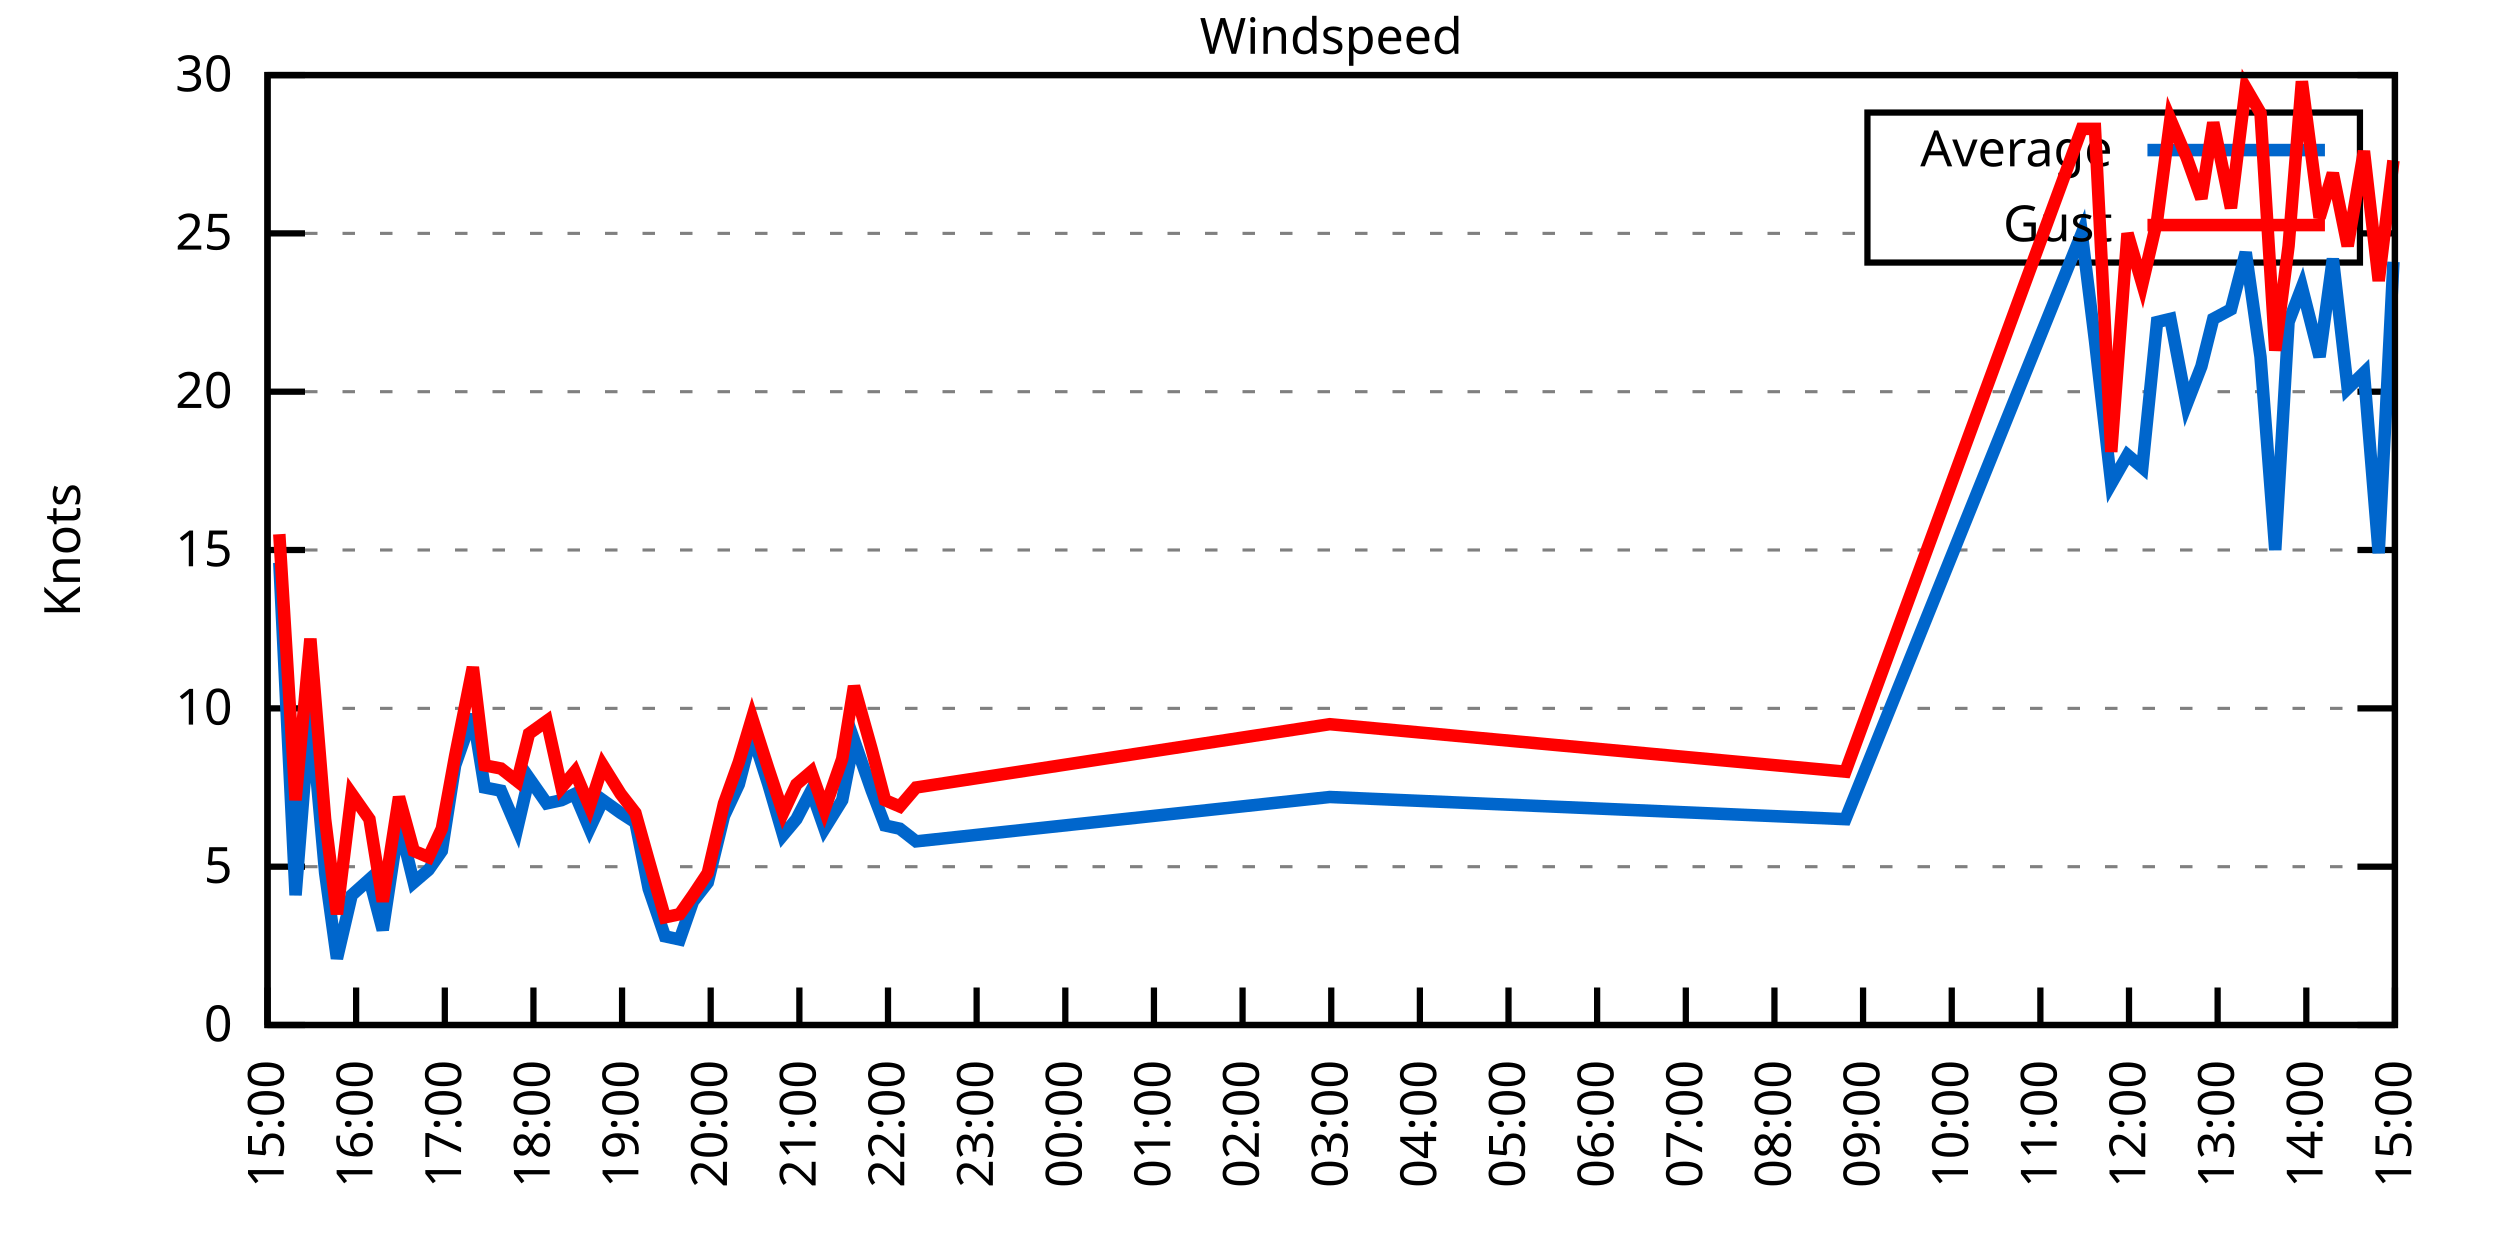
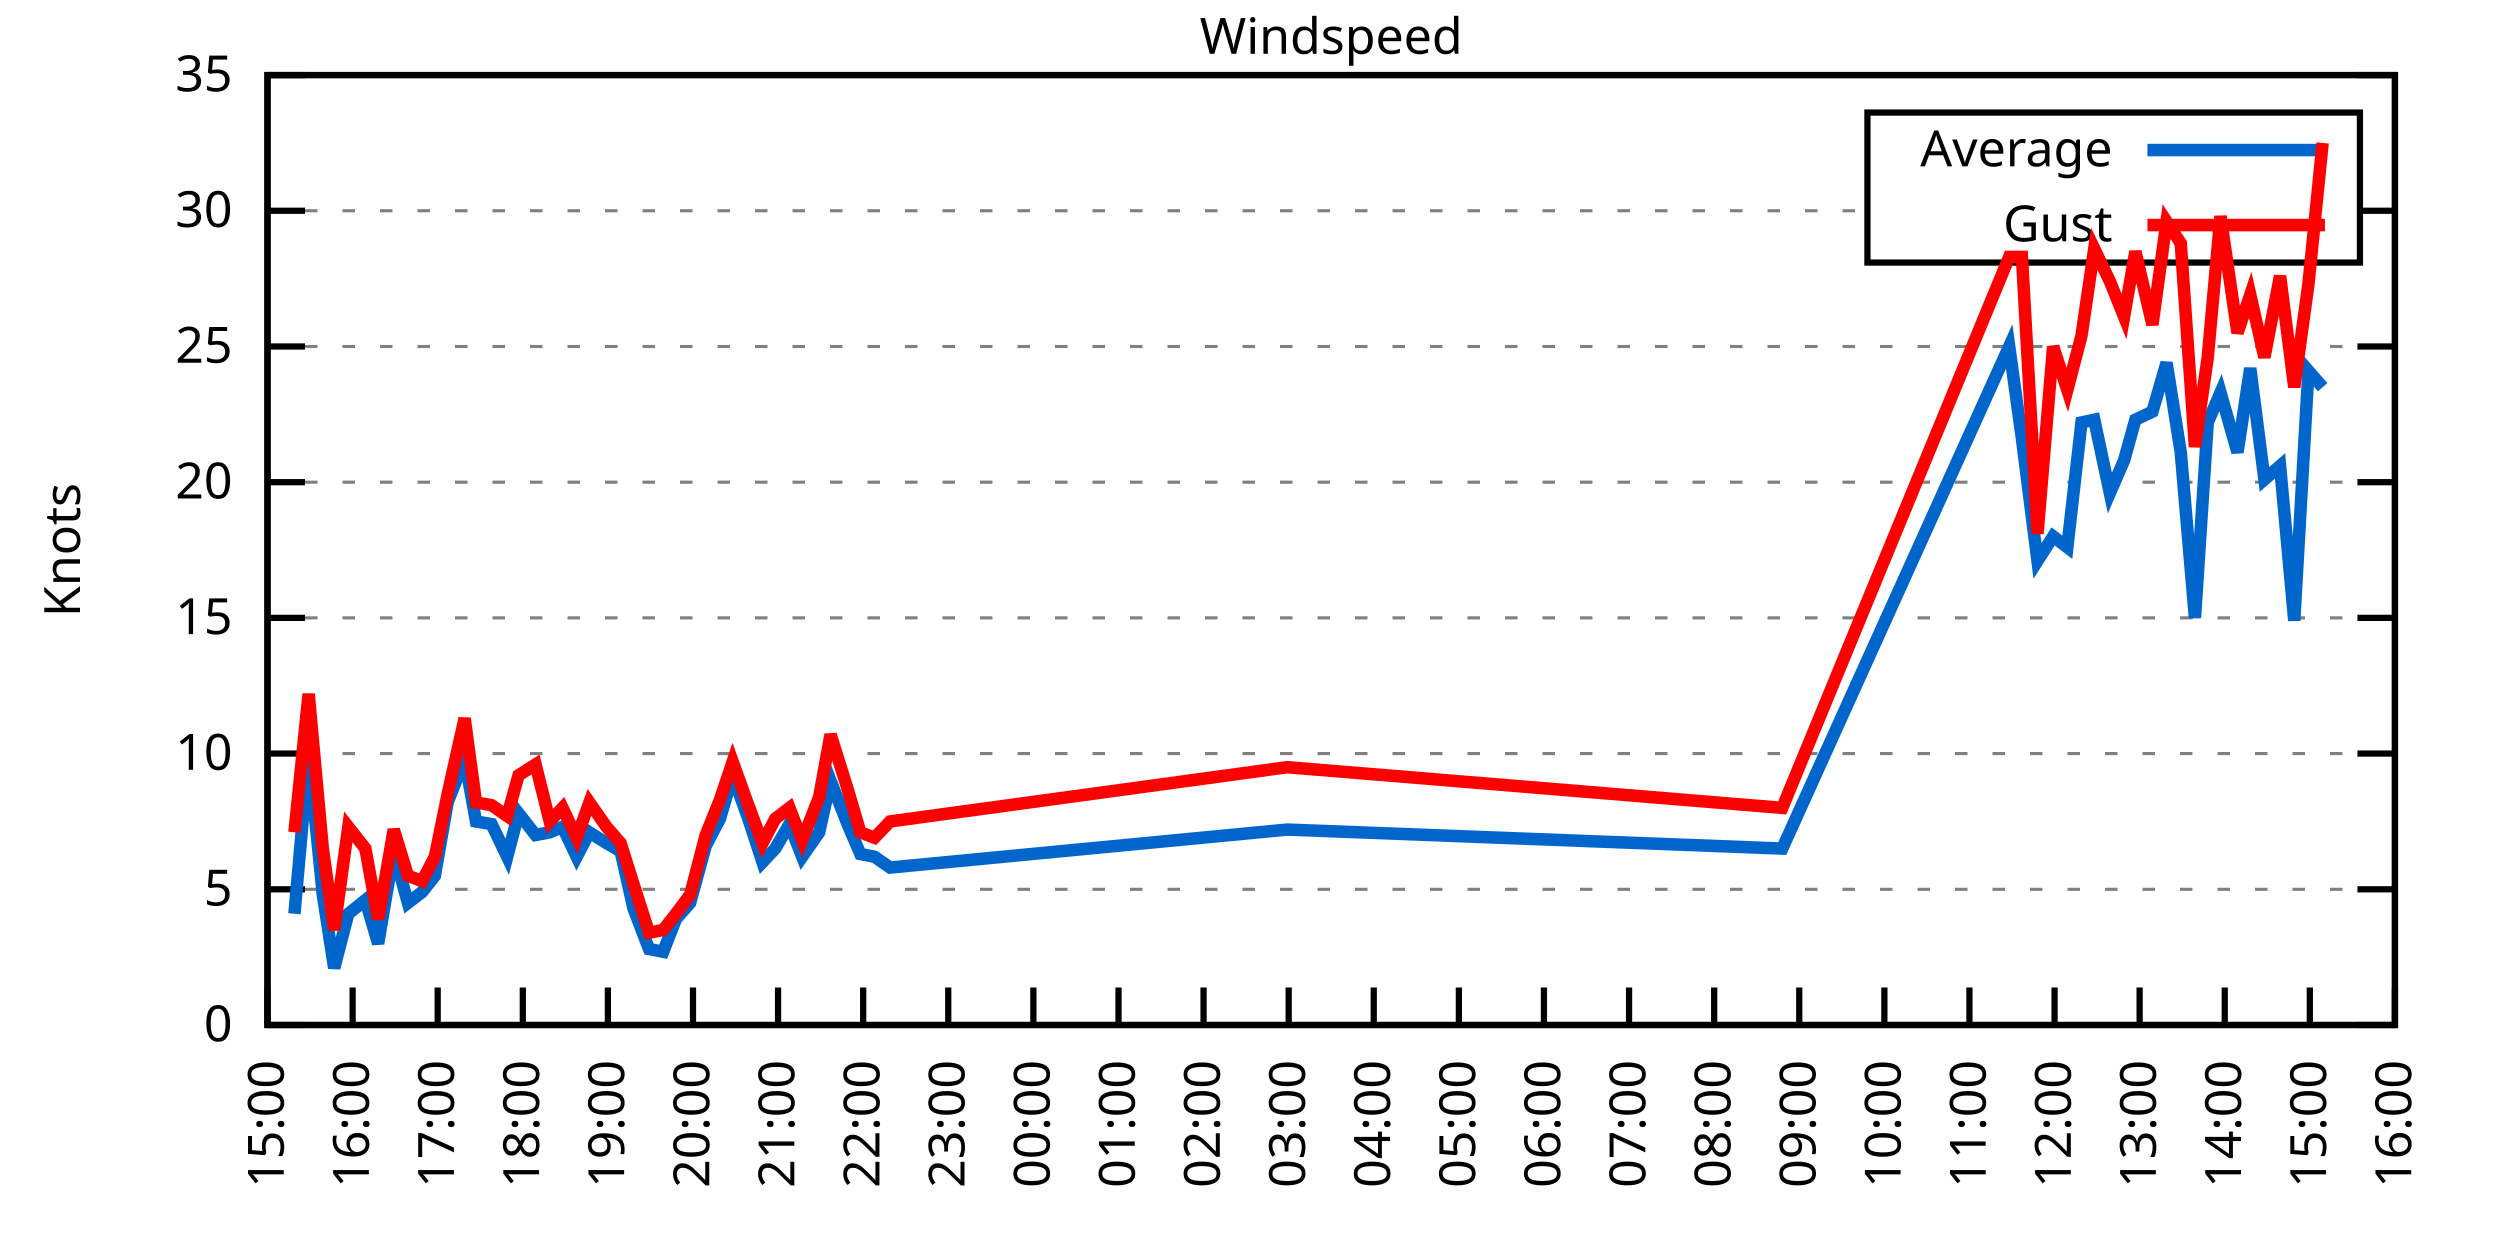
<svg xmlns="http://www.w3.org/2000/svg" xmlns:xlink="http://www.w3.org/1999/xlink" width="400" height="200" viewBox="0 0 400 200">
  <g id="gnuplot_canvas">
    <rect x="0" y="0" width="400" height="200" fill="none" />
    <defs>
      <circle id="gpDot" r="0.5" stroke-width="0.5" stroke="currentColor" />
      <path id="gpPt0" stroke-width="0.333" stroke="currentColor" d="M-1,0 h2 M0,-1 v2" />
      <path id="gpPt1" stroke-width="0.333" stroke="currentColor" d="M-1,-1 L1,1 M1,-1 L-1,1" />
      <path id="gpPt2" stroke-width="0.333" stroke="currentColor" d="M-1,0 L1,0 M0,-1 L0,1 M-1,-1 L1,1 M-1,1 L1,-1" />
      <rect id="gpPt3" stroke-width="0.333" stroke="currentColor" x="-1" y="-1" width="2" height="2" />
      <rect id="gpPt4" stroke-width="0.333" stroke="currentColor" fill="currentColor" x="-1" y="-1" width="2" height="2" />
      <circle id="gpPt5" stroke-width="0.333" stroke="currentColor" cx="0" cy="0" r="1" />
      <use xlink:href="#gpPt5" id="gpPt6" fill="currentColor" stroke="none" />
      <path id="gpPt7" stroke-width="0.333" stroke="currentColor" d="M0,-1.33 L-1.33,0.67 L1.33,0.67 z" />
      <use xlink:href="#gpPt7" id="gpPt8" fill="currentColor" stroke="none" />
      <use xlink:href="#gpPt7" id="gpPt9" stroke="currentColor" transform="rotate(180)" />
      <use xlink:href="#gpPt9" id="gpPt10" fill="currentColor" stroke="none" />
      <use xlink:href="#gpPt3" id="gpPt11" stroke="currentColor" transform="rotate(45)" />
      <use xlink:href="#gpPt11" id="gpPt12" fill="currentColor" stroke="none" />
      <path id="gpPt13" stroke-width="0.333" stroke="currentColor" d="M0,1.330 L1.265,0.411 L0.782,-1.067 L-0.782,-1.076 L-1.265,0.411 z" />
      <use xlink:href="#gpPt13" id="gpPt14" fill="currentColor" stroke="none" />
      <filter id="textbox" filterUnits="objectBoundingBox" x="0" y="0" height="1" width="1">
        <feFlood flood-color="white" flood-opacity="1" result="bgnd" />
        <feComposite in="SourceGraphic" in2="bgnd" operator="atop" />
      </filter>
      <filter id="greybox" filterUnits="objectBoundingBox" x="0" y="0" height="1" width="1">
        <feFlood flood-color="lightgrey" flood-opacity="1" result="grey" />
        <feComposite in="SourceGraphic" in2="grey" operator="atop" />
      </filter>
    </defs>
    <g fill="none" color="white" stroke="currentColor" stroke-width="1.00" stroke-linecap="butt" stroke-linejoin="miter">
</g>
    <g fill="none" color="black" stroke="currentColor" stroke-width="1.00" stroke-linecap="butt" stroke-linejoin="miter">
      <g stroke="none" shape-rendering="crispEdges">
        <polygon fill="rgb(255, 255, 255)" points="42.80,164.00 383.18,164.00 383.18,12.02 42.80,12.02 " />
      </g>
    </g>
    <g fill="none" color="black" stroke="currentColor" stroke-width="1.00" stroke-linecap="butt" stroke-linejoin="miter">
</g>
    <g fill="none" color="black" stroke="black" stroke-width="0.50" stroke-linecap="butt" stroke-linejoin="miter">
</g>
    <g fill="none" color="gray" stroke="currentColor" stroke-width="0.50" stroke-linecap="butt" stroke-linejoin="miter">
      <path stroke="gray" stroke-dasharray="2,4" class="gridline" d="M42.80,164.00 L383.19,164.00  " />
    </g>
    <g fill="none" color="gray" stroke="gray" stroke-width="1.00" stroke-linecap="butt" stroke-linejoin="miter">
</g>
    <g fill="none" color="black" stroke="currentColor" stroke-width="1.00" stroke-linecap="butt" stroke-linejoin="miter">
      <path stroke="black" d="M42.80,164.00 L48.80,164.00 M383.19,164.00 L377.19,164.00  " />
      <g transform="translate(37.20,166.60)" stroke="none" fill="black" font-family="Sans" font-size="8.00" text-anchor="end">
        <text>
          <tspan font-family="Sans"> 0</tspan>
        </text>
      </g>
    </g>
    <g fill="none" color="black" stroke="currentColor" stroke-width="1.00" stroke-linecap="butt" stroke-linejoin="miter">
</g>
    <g fill="none" color="black" stroke="black" stroke-width="0.50" stroke-linecap="butt" stroke-linejoin="miter">
</g>
    <g fill="none" color="gray" stroke="currentColor" stroke-width="0.50" stroke-linecap="butt" stroke-linejoin="miter">
-       <path stroke="gray" stroke-dasharray="2,4" class="gridline" d="M42.80,138.67 L383.19,138.67  " />
-     </g>
-     <g fill="none" color="gray" stroke="gray" stroke-width="1.00" stroke-linecap="butt" stroke-linejoin="miter">
- </g>
-     <g fill="none" color="black" stroke="currentColor" stroke-width="1.00" stroke-linecap="butt" stroke-linejoin="miter">
-       <path stroke="black" d="M42.80,138.67 L48.80,138.67 M383.19,138.67 L377.19,138.67  " />
-       <g transform="translate(37.20,141.27)" stroke="none" fill="black" font-family="Sans" font-size="8.00" text-anchor="end">
+       <path stroke="gray" stroke-dasharray="2,4" class="gridline" d="M42.80,142.29 L383.19,142.29  " />
+     </g>
+     <g fill="none" color="gray" stroke="gray" stroke-width="1.00" stroke-linecap="butt" stroke-linejoin="miter">
+ </g>
+     <g fill="none" color="black" stroke="currentColor" stroke-width="1.00" stroke-linecap="butt" stroke-linejoin="miter">
+       <path stroke="black" d="M42.80,142.29 L48.80,142.29 M383.19,142.29 L377.19,142.29  " />
+       <g transform="translate(37.20,144.89)" stroke="none" fill="black" font-family="Sans" font-size="8.00" text-anchor="end">
        <text>
          <tspan font-family="Sans"> 5</tspan>
        </text>
      </g>
    </g>
    <g fill="none" color="black" stroke="currentColor" stroke-width="1.00" stroke-linecap="butt" stroke-linejoin="miter">
</g>
    <g fill="none" color="black" stroke="black" stroke-width="0.50" stroke-linecap="butt" stroke-linejoin="miter">
</g>
    <g fill="none" color="gray" stroke="currentColor" stroke-width="0.50" stroke-linecap="butt" stroke-linejoin="miter">
-       <path stroke="gray" stroke-dasharray="2,4" class="gridline" d="M42.80,113.34 L383.19,113.34  " />
-     </g>
-     <g fill="none" color="gray" stroke="gray" stroke-width="1.00" stroke-linecap="butt" stroke-linejoin="miter">
- </g>
-     <g fill="none" color="black" stroke="currentColor" stroke-width="1.00" stroke-linecap="butt" stroke-linejoin="miter">
-       <path stroke="black" d="M42.80,113.34 L48.80,113.34 M383.19,113.34 L377.19,113.34  " />
-       <g transform="translate(37.20,115.94)" stroke="none" fill="black" font-family="Sans" font-size="8.00" text-anchor="end">
+       <path stroke="gray" stroke-dasharray="2,4" class="gridline" d="M42.80,120.57 L383.19,120.57  " />
+     </g>
+     <g fill="none" color="gray" stroke="gray" stroke-width="1.00" stroke-linecap="butt" stroke-linejoin="miter">
+ </g>
+     <g fill="none" color="black" stroke="currentColor" stroke-width="1.00" stroke-linecap="butt" stroke-linejoin="miter">
+       <path stroke="black" d="M42.80,120.57 L48.80,120.57 M383.19,120.57 L377.19,120.57  " />
+       <g transform="translate(37.20,123.17)" stroke="none" fill="black" font-family="Sans" font-size="8.00" text-anchor="end">
        <text>
          <tspan font-family="Sans"> 10</tspan>
        </text>
      </g>
    </g>
    <g fill="none" color="black" stroke="currentColor" stroke-width="1.00" stroke-linecap="butt" stroke-linejoin="miter">
</g>
    <g fill="none" color="black" stroke="black" stroke-width="0.50" stroke-linecap="butt" stroke-linejoin="miter">
</g>
    <g fill="none" color="gray" stroke="currentColor" stroke-width="0.50" stroke-linecap="butt" stroke-linejoin="miter">
-       <path stroke="gray" stroke-dasharray="2,4" class="gridline" d="M42.80,88.00 L383.19,88.00  " />
-     </g>
-     <g fill="none" color="gray" stroke="gray" stroke-width="1.00" stroke-linecap="butt" stroke-linejoin="miter">
- </g>
-     <g fill="none" color="black" stroke="currentColor" stroke-width="1.00" stroke-linecap="butt" stroke-linejoin="miter">
-       <path stroke="black" d="M42.80,88.00 L48.80,88.00 M383.19,88.00 L377.19,88.00  " />
-       <g transform="translate(37.20,90.60)" stroke="none" fill="black" font-family="Sans" font-size="8.00" text-anchor="end">
+       <path stroke="gray" stroke-dasharray="2,4" class="gridline" d="M42.80,98.86 L383.19,98.86  " />
+     </g>
+     <g fill="none" color="gray" stroke="gray" stroke-width="1.00" stroke-linecap="butt" stroke-linejoin="miter">
+ </g>
+     <g fill="none" color="black" stroke="currentColor" stroke-width="1.00" stroke-linecap="butt" stroke-linejoin="miter">
+       <path stroke="black" d="M42.80,98.86 L48.80,98.86 M383.19,98.86 L377.19,98.86  " />
+       <g transform="translate(37.20,101.46)" stroke="none" fill="black" font-family="Sans" font-size="8.00" text-anchor="end">
        <text>
          <tspan font-family="Sans"> 15</tspan>
        </text>
      </g>
    </g>
    <g fill="none" color="black" stroke="currentColor" stroke-width="1.00" stroke-linecap="butt" stroke-linejoin="miter">
</g>
    <g fill="none" color="black" stroke="black" stroke-width="0.50" stroke-linecap="butt" stroke-linejoin="miter">
</g>
    <g fill="none" color="gray" stroke="currentColor" stroke-width="0.50" stroke-linecap="butt" stroke-linejoin="miter">
-       <path stroke="gray" stroke-dasharray="2,4" class="gridline" d="M42.80,62.67 L383.19,62.67  " />
-     </g>
-     <g fill="none" color="gray" stroke="gray" stroke-width="1.00" stroke-linecap="butt" stroke-linejoin="miter">
- </g>
-     <g fill="none" color="black" stroke="currentColor" stroke-width="1.00" stroke-linecap="butt" stroke-linejoin="miter">
-       <path stroke="black" d="M42.80,62.67 L48.80,62.67 M383.19,62.67 L377.19,62.67  " />
-       <g transform="translate(37.20,65.27)" stroke="none" fill="black" font-family="Sans" font-size="8.00" text-anchor="end">
+       <path stroke="gray" stroke-dasharray="2,4" class="gridline" d="M42.80,77.15 L383.19,77.15  " />
+     </g>
+     <g fill="none" color="gray" stroke="gray" stroke-width="1.00" stroke-linecap="butt" stroke-linejoin="miter">
+ </g>
+     <g fill="none" color="black" stroke="currentColor" stroke-width="1.00" stroke-linecap="butt" stroke-linejoin="miter">
+       <path stroke="black" d="M42.80,77.15 L48.80,77.15 M383.19,77.15 L377.19,77.15  " />
+       <g transform="translate(37.20,79.75)" stroke="none" fill="black" font-family="Sans" font-size="8.00" text-anchor="end">
        <text>
          <tspan font-family="Sans"> 20</tspan>
        </text>
      </g>
    </g>
    <g fill="none" color="black" stroke="currentColor" stroke-width="1.00" stroke-linecap="butt" stroke-linejoin="miter">
</g>
    <g fill="none" color="black" stroke="black" stroke-width="0.50" stroke-linecap="butt" stroke-linejoin="miter">
</g>
    <g fill="none" color="gray" stroke="currentColor" stroke-width="0.50" stroke-linecap="butt" stroke-linejoin="miter">
-       <path stroke="gray" stroke-dasharray="2,4" class="gridline" d="M42.80,37.34 L298.79,37.34 M377.59,37.34 L383.19,37.34  " />
-     </g>
-     <g fill="none" color="gray" stroke="gray" stroke-width="1.00" stroke-linecap="butt" stroke-linejoin="miter">
- </g>
-     <g fill="none" color="black" stroke="currentColor" stroke-width="1.00" stroke-linecap="butt" stroke-linejoin="miter">
-       <path stroke="black" d="M42.80,37.34 L48.80,37.34 M383.19,37.34 L377.19,37.34  " />
-       <g transform="translate(37.20,39.94)" stroke="none" fill="black" font-family="Sans" font-size="8.00" text-anchor="end">
+       <path stroke="gray" stroke-dasharray="2,4" class="gridline" d="M42.80,55.44 L383.19,55.44  " />
+     </g>
+     <g fill="none" color="gray" stroke="gray" stroke-width="1.00" stroke-linecap="butt" stroke-linejoin="miter">
+ </g>
+     <g fill="none" color="black" stroke="currentColor" stroke-width="1.00" stroke-linecap="butt" stroke-linejoin="miter">
+       <path stroke="black" d="M42.80,55.44 L48.80,55.44 M383.19,55.44 L377.19,55.44  " />
+       <g transform="translate(37.20,58.04)" stroke="none" fill="black" font-family="Sans" font-size="8.00" text-anchor="end">
        <text>
          <tspan font-family="Sans"> 25</tspan>
+         </text>
+       </g>
+     </g>
+     <g fill="none" color="black" stroke="currentColor" stroke-width="1.00" stroke-linecap="butt" stroke-linejoin="miter">
+ </g>
+     <g fill="none" color="black" stroke="black" stroke-width="0.50" stroke-linecap="butt" stroke-linejoin="miter">
+ </g>
+     <g fill="none" color="gray" stroke="currentColor" stroke-width="0.50" stroke-linecap="butt" stroke-linejoin="miter">
+       <path stroke="gray" stroke-dasharray="2,4" class="gridline" d="M42.80,33.72 L298.79,33.72 M377.59,33.72 L383.19,33.72  " />
+     </g>
+     <g fill="none" color="gray" stroke="gray" stroke-width="1.00" stroke-linecap="butt" stroke-linejoin="miter">
+ </g>
+     <g fill="none" color="black" stroke="currentColor" stroke-width="1.00" stroke-linecap="butt" stroke-linejoin="miter">
+       <path stroke="black" d="M42.80,33.72 L48.80,33.72 M383.19,33.72 L377.19,33.72  " />
+       <g transform="translate(37.20,36.32)" stroke="none" fill="black" font-family="Sans" font-size="8.00" text-anchor="end">
+         <text>
+           <tspan font-family="Sans"> 30</tspan>
        </text>
      </g>
    </g>
    <g fill="none" color="black" stroke="currentColor" stroke-width="1.00" stroke-linecap="butt" stroke-linejoin="miter">
</g>
    <g fill="none" color="black" stroke="black" stroke-width="0.50" stroke-linecap="butt" stroke-linejoin="miter">
</g>
    <g fill="none" color="gray" stroke="currentColor" stroke-width="0.50" stroke-linecap="butt" stroke-linejoin="miter">
      <path stroke="gray" stroke-dasharray="2,4" class="gridline" d="M42.80,12.01 L383.19,12.01  " />
    </g>
    <g fill="none" color="gray" stroke="gray" stroke-width="1.00" stroke-linecap="butt" stroke-linejoin="miter">
</g>
    <g fill="none" color="black" stroke="currentColor" stroke-width="1.00" stroke-linecap="butt" stroke-linejoin="miter">
      <path stroke="black" d="M42.80,12.01 L48.80,12.01 M383.19,12.01 L377.19,12.01  " />
      <g transform="translate(37.20,14.61)" stroke="none" fill="black" font-family="Sans" font-size="8.00" text-anchor="end">
        <text>
-           <tspan font-family="Sans"> 30</tspan>
+           <tspan font-family="Sans"> 35</tspan>
        </text>
      </g>
    </g>
    <g fill="none" color="black" stroke="currentColor" stroke-width="1.00" stroke-linecap="butt" stroke-linejoin="miter">
      <path stroke="black" d="M42.80,164.00 L42.80,158.00  " />
      <g transform="translate(45.40,169.60) rotate(270.00)" stroke="none" fill="black" font-family="Sans" font-size="8.00" text-anchor="end">
        <text>
          <tspan font-family="Sans">15:00</tspan>
        </text>
      </g>
    </g>
    <g fill="none" color="black" stroke="currentColor" stroke-width="1.00" stroke-linecap="butt" stroke-linejoin="miter">
-       <path stroke="black" d="M56.98,164.00 L56.98,158.00  " />
-       <g transform="translate(59.58,169.60) rotate(270.00)" stroke="none" fill="black" font-family="Sans" font-size="8.00" text-anchor="end">
+       <path stroke="black" d="M56.42,164.00 L56.42,158.00  " />
+       <g transform="translate(59.02,169.60) rotate(270.00)" stroke="none" fill="black" font-family="Sans" font-size="8.00" text-anchor="end">
        <text>
          <tspan font-family="Sans">16:00</tspan>
        </text>
      </g>
    </g>
    <g fill="none" color="black" stroke="currentColor" stroke-width="1.00" stroke-linecap="butt" stroke-linejoin="miter">
-       <path stroke="black" d="M71.17,164.00 L71.17,158.00  " />
-       <g transform="translate(73.77,169.60) rotate(270.00)" stroke="none" fill="black" font-family="Sans" font-size="8.00" text-anchor="end">
+       <path stroke="black" d="M70.03,164.00 L70.03,158.00  " />
+       <g transform="translate(72.63,169.60) rotate(270.00)" stroke="none" fill="black" font-family="Sans" font-size="8.00" text-anchor="end">
        <text>
          <tspan font-family="Sans">17:00</tspan>
        </text>
      </g>
    </g>
    <g fill="none" color="black" stroke="currentColor" stroke-width="1.00" stroke-linecap="butt" stroke-linejoin="miter">
-       <path stroke="black" d="M85.35,164.00 L85.35,158.00  " />
-       <g transform="translate(87.95,169.60) rotate(270.00)" stroke="none" fill="black" font-family="Sans" font-size="8.00" text-anchor="end">
+       <path stroke="black" d="M83.65,164.00 L83.65,158.00  " />
+       <g transform="translate(86.25,169.60) rotate(270.00)" stroke="none" fill="black" font-family="Sans" font-size="8.00" text-anchor="end">
        <text>
          <tspan font-family="Sans">18:00</tspan>
        </text>
      </g>
    </g>
    <g fill="none" color="black" stroke="currentColor" stroke-width="1.00" stroke-linecap="butt" stroke-linejoin="miter">
-       <path stroke="black" d="M99.53,164.00 L99.53,158.00  " />
-       <g transform="translate(102.13,169.60) rotate(270.00)" stroke="none" fill="black" font-family="Sans" font-size="8.00" text-anchor="end">
+       <path stroke="black" d="M97.26,164.00 L97.26,158.00  " />
+       <g transform="translate(99.86,169.60) rotate(270.00)" stroke="none" fill="black" font-family="Sans" font-size="8.00" text-anchor="end">
        <text>
          <tspan font-family="Sans">19:00</tspan>
        </text>
      </g>
    </g>
    <g fill="none" color="black" stroke="currentColor" stroke-width="1.00" stroke-linecap="butt" stroke-linejoin="miter">
-       <path stroke="black" d="M113.71,164.00 L113.71,158.00  " />
-       <g transform="translate(116.31,169.60) rotate(270.00)" stroke="none" fill="black" font-family="Sans" font-size="8.00" text-anchor="end">
+       <path stroke="black" d="M110.88,164.00 L110.88,158.00  " />
+       <g transform="translate(113.48,169.60) rotate(270.00)" stroke="none" fill="black" font-family="Sans" font-size="8.00" text-anchor="end">
        <text>
          <tspan font-family="Sans">20:00</tspan>
        </text>
      </g>
    </g>
    <g fill="none" color="black" stroke="currentColor" stroke-width="1.00" stroke-linecap="butt" stroke-linejoin="miter">
-       <path stroke="black" d="M127.90,164.00 L127.90,158.00  " />
-       <g transform="translate(130.50,169.60) rotate(270.00)" stroke="none" fill="black" font-family="Sans" font-size="8.00" text-anchor="end">
+       <path stroke="black" d="M124.49,164.00 L124.49,158.00  " />
+       <g transform="translate(127.09,169.60) rotate(270.00)" stroke="none" fill="black" font-family="Sans" font-size="8.00" text-anchor="end">
        <text>
          <tspan font-family="Sans">21:00</tspan>
        </text>
      </g>
    </g>
    <g fill="none" color="black" stroke="currentColor" stroke-width="1.00" stroke-linecap="butt" stroke-linejoin="miter">
-       <path stroke="black" d="M142.08,164.00 L142.08,158.00  " />
-       <g transform="translate(144.68,169.60) rotate(270.00)" stroke="none" fill="black" font-family="Sans" font-size="8.00" text-anchor="end">
+       <path stroke="black" d="M138.11,164.00 L138.11,158.00  " />
+       <g transform="translate(140.71,169.60) rotate(270.00)" stroke="none" fill="black" font-family="Sans" font-size="8.00" text-anchor="end">
        <text>
          <tspan font-family="Sans">22:00</tspan>
        </text>
      </g>
    </g>
    <g fill="none" color="black" stroke="currentColor" stroke-width="1.00" stroke-linecap="butt" stroke-linejoin="miter">
-       <path stroke="black" d="M156.26,164.00 L156.26,158.00  " />
-       <g transform="translate(158.86,169.60) rotate(270.00)" stroke="none" fill="black" font-family="Sans" font-size="8.00" text-anchor="end">
+       <path stroke="black" d="M151.72,164.00 L151.72,158.00  " />
+       <g transform="translate(154.32,169.60) rotate(270.00)" stroke="none" fill="black" font-family="Sans" font-size="8.00" text-anchor="end">
        <text>
          <tspan font-family="Sans">23:00</tspan>
        </text>
      </g>
    </g>
    <g fill="none" color="black" stroke="currentColor" stroke-width="1.00" stroke-linecap="butt" stroke-linejoin="miter">
-       <path stroke="black" d="M170.45,164.00 L170.45,158.00  " />
-       <g transform="translate(173.05,169.60) rotate(270.00)" stroke="none" fill="black" font-family="Sans" font-size="8.00" text-anchor="end">
+       <path stroke="black" d="M165.34,164.00 L165.34,158.00  " />
+       <g transform="translate(167.94,169.60) rotate(270.00)" stroke="none" fill="black" font-family="Sans" font-size="8.00" text-anchor="end">
        <text>
          <tspan font-family="Sans">00:00</tspan>
        </text>
      </g>
    </g>
    <g fill="none" color="black" stroke="currentColor" stroke-width="1.00" stroke-linecap="butt" stroke-linejoin="miter">
-       <path stroke="black" d="M184.63,164.00 L184.63,158.00  " />
-       <g transform="translate(187.23,169.60) rotate(270.00)" stroke="none" fill="black" font-family="Sans" font-size="8.00" text-anchor="end">
+       <path stroke="black" d="M178.96,164.00 L178.96,158.00  " />
+       <g transform="translate(181.56,169.60) rotate(270.00)" stroke="none" fill="black" font-family="Sans" font-size="8.00" text-anchor="end">
        <text>
          <tspan font-family="Sans">01:00</tspan>
        </text>
      </g>
    </g>
    <g fill="none" color="black" stroke="currentColor" stroke-width="1.00" stroke-linecap="butt" stroke-linejoin="miter">
-       <path stroke="black" d="M198.81,164.00 L198.81,158.00  " />
-       <g transform="translate(201.41,169.60) rotate(270.00)" stroke="none" fill="black" font-family="Sans" font-size="8.00" text-anchor="end">
+       <path stroke="black" d="M192.57,164.00 L192.57,158.00  " />
+       <g transform="translate(195.17,169.60) rotate(270.00)" stroke="none" fill="black" font-family="Sans" font-size="8.00" text-anchor="end">
        <text>
          <tspan font-family="Sans">02:00</tspan>
        </text>
      </g>
    </g>
    <g fill="none" color="black" stroke="currentColor" stroke-width="1.00" stroke-linecap="butt" stroke-linejoin="miter">
-       <path stroke="black" d="M213.00,164.00 L213.00,158.00  " />
-       <g transform="translate(215.60,169.60) rotate(270.00)" stroke="none" fill="black" font-family="Sans" font-size="8.00" text-anchor="end">
+       <path stroke="black" d="M206.19,164.00 L206.19,158.00  " />
+       <g transform="translate(208.79,169.60) rotate(270.00)" stroke="none" fill="black" font-family="Sans" font-size="8.00" text-anchor="end">
        <text>
          <tspan font-family="Sans">03:00</tspan>
        </text>
      </g>
    </g>
    <g fill="none" color="black" stroke="currentColor" stroke-width="1.00" stroke-linecap="butt" stroke-linejoin="miter">
-       <path stroke="black" d="M227.18,164.00 L227.18,158.00  " />
-       <g transform="translate(229.78,169.60) rotate(270.00)" stroke="none" fill="black" font-family="Sans" font-size="8.00" text-anchor="end">
+       <path stroke="black" d="M219.80,164.00 L219.80,158.00  " />
+       <g transform="translate(222.40,169.60) rotate(270.00)" stroke="none" fill="black" font-family="Sans" font-size="8.00" text-anchor="end">
        <text>
          <tspan font-family="Sans">04:00</tspan>
        </text>
      </g>
    </g>
    <g fill="none" color="black" stroke="currentColor" stroke-width="1.00" stroke-linecap="butt" stroke-linejoin="miter">
-       <path stroke="black" d="M241.36,164.00 L241.36,158.00  " />
-       <g transform="translate(243.96,169.60) rotate(270.00)" stroke="none" fill="black" font-family="Sans" font-size="8.00" text-anchor="end">
+       <path stroke="black" d="M233.42,164.00 L233.42,158.00  " />
+       <g transform="translate(236.02,169.60) rotate(270.00)" stroke="none" fill="black" font-family="Sans" font-size="8.00" text-anchor="end">
        <text>
          <tspan font-family="Sans">05:00</tspan>
        </text>
      </g>
    </g>
    <g fill="none" color="black" stroke="currentColor" stroke-width="1.00" stroke-linecap="butt" stroke-linejoin="miter">
-       <path stroke="black" d="M255.54,164.00 L255.54,158.00  " />
-       <g transform="translate(258.14,169.60) rotate(270.00)" stroke="none" fill="black" font-family="Sans" font-size="8.00" text-anchor="end">
+       <path stroke="black" d="M247.03,164.00 L247.03,158.00  " />
+       <g transform="translate(249.63,169.60) rotate(270.00)" stroke="none" fill="black" font-family="Sans" font-size="8.00" text-anchor="end">
        <text>
          <tspan font-family="Sans">06:00</tspan>
        </text>
      </g>
    </g>
    <g fill="none" color="black" stroke="currentColor" stroke-width="1.00" stroke-linecap="butt" stroke-linejoin="miter">
-       <path stroke="black" d="M269.73,164.00 L269.73,158.00  " />
-       <g transform="translate(272.33,169.60) rotate(270.00)" stroke="none" fill="black" font-family="Sans" font-size="8.00" text-anchor="end">
+       <path stroke="black" d="M260.65,164.00 L260.65,158.00  " />
+       <g transform="translate(263.25,169.60) rotate(270.00)" stroke="none" fill="black" font-family="Sans" font-size="8.00" text-anchor="end">
        <text>
          <tspan font-family="Sans">07:00</tspan>
        </text>
      </g>
    </g>
    <g fill="none" color="black" stroke="currentColor" stroke-width="1.00" stroke-linecap="butt" stroke-linejoin="miter">
-       <path stroke="black" d="M283.91,164.00 L283.91,158.00  " />
-       <g transform="translate(286.51,169.60) rotate(270.00)" stroke="none" fill="black" font-family="Sans" font-size="8.00" text-anchor="end">
+       <path stroke="black" d="M274.27,164.00 L274.27,158.00  " />
+       <g transform="translate(276.87,169.60) rotate(270.00)" stroke="none" fill="black" font-family="Sans" font-size="8.00" text-anchor="end">
        <text>
          <tspan font-family="Sans">08:00</tspan>
        </text>
      </g>
    </g>
    <g fill="none" color="black" stroke="currentColor" stroke-width="1.00" stroke-linecap="butt" stroke-linejoin="miter">
-       <path stroke="black" d="M298.09,164.00 L298.09,158.00  " />
-       <g transform="translate(300.69,169.60) rotate(270.00)" stroke="none" fill="black" font-family="Sans" font-size="8.00" text-anchor="end">
+       <path stroke="black" d="M287.88,164.00 L287.88,158.00  " />
+       <g transform="translate(290.48,169.60) rotate(270.00)" stroke="none" fill="black" font-family="Sans" font-size="8.00" text-anchor="end">
        <text>
          <tspan font-family="Sans">09:00</tspan>
        </text>
      </g>
    </g>
    <g fill="none" color="black" stroke="currentColor" stroke-width="1.00" stroke-linecap="butt" stroke-linejoin="miter">
-       <path stroke="black" d="M312.28,164.00 L312.28,158.00  " />
-       <g transform="translate(314.88,169.60) rotate(270.00)" stroke="none" fill="black" font-family="Sans" font-size="8.00" text-anchor="end">
+       <path stroke="black" d="M301.50,164.00 L301.50,158.00  " />
+       <g transform="translate(304.10,169.60) rotate(270.00)" stroke="none" fill="black" font-family="Sans" font-size="8.00" text-anchor="end">
        <text>
          <tspan font-family="Sans">10:00</tspan>
        </text>
      </g>
    </g>
    <g fill="none" color="black" stroke="currentColor" stroke-width="1.00" stroke-linecap="butt" stroke-linejoin="miter">
-       <path stroke="black" d="M326.46,164.00 L326.46,158.00  " />
-       <g transform="translate(329.06,169.60) rotate(270.00)" stroke="none" fill="black" font-family="Sans" font-size="8.00" text-anchor="end">
+       <path stroke="black" d="M315.11,164.00 L315.11,158.00  " />
+       <g transform="translate(317.71,169.60) rotate(270.00)" stroke="none" fill="black" font-family="Sans" font-size="8.00" text-anchor="end">
        <text>
          <tspan font-family="Sans">11:00</tspan>
        </text>
      </g>
    </g>
    <g fill="none" color="black" stroke="currentColor" stroke-width="1.00" stroke-linecap="butt" stroke-linejoin="miter">
-       <path stroke="black" d="M340.64,164.00 L340.64,158.00  " />
-       <g transform="translate(343.24,169.60) rotate(270.00)" stroke="none" fill="black" font-family="Sans" font-size="8.00" text-anchor="end">
+       <path stroke="black" d="M328.73,164.00 L328.73,158.00  " />
+       <g transform="translate(331.33,169.60) rotate(270.00)" stroke="none" fill="black" font-family="Sans" font-size="8.00" text-anchor="end">
        <text>
          <tspan font-family="Sans">12:00</tspan>
        </text>
      </g>
    </g>
    <g fill="none" color="black" stroke="currentColor" stroke-width="1.00" stroke-linecap="butt" stroke-linejoin="miter">
-       <path stroke="black" d="M354.82,164.00 L354.82,158.00  " />
-       <g transform="translate(357.42,169.60) rotate(270.00)" stroke="none" fill="black" font-family="Sans" font-size="8.00" text-anchor="end">
+       <path stroke="black" d="M342.34,164.00 L342.34,158.00  " />
+       <g transform="translate(344.94,169.60) rotate(270.00)" stroke="none" fill="black" font-family="Sans" font-size="8.00" text-anchor="end">
        <text>
          <tspan font-family="Sans">13:00</tspan>
        </text>
      </g>
    </g>
    <g fill="none" color="black" stroke="currentColor" stroke-width="1.00" stroke-linecap="butt" stroke-linejoin="miter">
-       <path stroke="black" d="M369.01,164.00 L369.01,158.00  " />
-       <g transform="translate(371.61,169.60) rotate(270.00)" stroke="none" fill="black" font-family="Sans" font-size="8.00" text-anchor="end">
+       <path stroke="black" d="M355.96,164.00 L355.96,158.00  " />
+       <g transform="translate(358.56,169.60) rotate(270.00)" stroke="none" fill="black" font-family="Sans" font-size="8.00" text-anchor="end">
        <text>
          <tspan font-family="Sans">14:00</tspan>
+         </text>
+       </g>
+     </g>
+     <g fill="none" color="black" stroke="currentColor" stroke-width="1.00" stroke-linecap="butt" stroke-linejoin="miter">
+       <path stroke="black" d="M369.57,164.00 L369.57,158.00  " />
+       <g transform="translate(372.17,169.60) rotate(270.00)" stroke="none" fill="black" font-family="Sans" font-size="8.00" text-anchor="end">
+         <text>
+           <tspan font-family="Sans">15:00</tspan>
        </text>
      </g>
    </g>
    <g fill="none" color="black" stroke="currentColor" stroke-width="1.00" stroke-linecap="butt" stroke-linejoin="miter">
      <path stroke="black" d="M383.19,164.00 L383.19,158.00  " />
      <g transform="translate(385.79,169.60) rotate(270.00)" stroke="none" fill="black" font-family="Sans" font-size="8.00" text-anchor="end">
        <text>
-           <tspan font-family="Sans">15:00</tspan>
+           <tspan font-family="Sans">16:00</tspan>
        </text>
      </g>
    </g>
    <g fill="none" color="black" stroke="currentColor" stroke-width="1.00" stroke-linecap="butt" stroke-linejoin="miter">
</g>
    <g fill="none" color="black" stroke="currentColor" stroke-width="1.00" stroke-linecap="butt" stroke-linejoin="miter">
      <path stroke="black" d="M42.80,12.01 L42.80,164.00 L383.19,164.00 L383.19,12.01 L42.80,12.01 Z  " />
    </g>
    <g fill="none" color="black" stroke="currentColor" stroke-width="1.00" stroke-linecap="butt" stroke-linejoin="miter">
</g>
    <g fill="none" color="black" stroke="currentColor" stroke-width="1.00" stroke-linecap="butt" stroke-linejoin="miter">
      <path stroke="black" d="M298.79,42.01 L298.79,18.01 L377.59,18.01 L377.59,42.01 L298.79,42.01 Z  " />
    </g>
    <g id="Windspeed_plot_1">
      <g fill="none" color="white" stroke="black" stroke-width="2.00" stroke-linecap="butt" stroke-linejoin="miter">
</g>
      <g fill="none" color="black" stroke="currentColor" stroke-width="2.00" stroke-linecap="butt" stroke-linejoin="miter">
        <g transform="translate(337.99,26.61)" stroke="none" fill="black" font-family="Sans" font-size="8.00" text-anchor="end">
          <text>
            <tspan font-family="Sans">Average</tspan>
          </text>
        </g>
      </g>
      <g fill="none" color="black" stroke="currentColor" stroke-width="2.00" stroke-linecap="butt" stroke-linejoin="miter">
-         <path stroke="rgb(  0, 102, 204)" d="M343.59,24.01 L371.99,24.01 M44.69,90.03 L47.29,143.23 L49.66,113.34 L52.02,139.68 L53.91,153.36 L56.27,143.23   L59.11,140.69 L61.24,148.80 L63.84,131.58 L66.20,141.20 L68.57,139.17 L70.69,136.14 L72.82,122.46 L75.66,114.35   L77.55,126.00 L80.15,126.51 L82.75,132.59 L84.64,124.48 L87.48,128.54 L89.84,128.03 L91.97,127.02 L94.33,132.59   L96.46,128.03 L99.30,130.06 L101.66,131.58 L103.79,142.21 L106.39,149.81 L108.75,150.32 L110.88,144.24 L113.24,141.20   L115.84,130.56 L118.21,125.50 L120.33,117.39 L122.93,125.50 L125.30,133.60 L127.42,131.07 L129.79,126.51 L131.92,132.59   L134.75,128.03 L136.64,118.40 L139.48,126.51 L141.61,132.08 L143.97,132.59 L146.57,134.62 L212.76,127.52 L295.26,131.07   L333.08,37.34 L335.20,54.57 L337.80,77.37 L340.40,72.81 L342.77,74.83 L345.13,51.53 L347.26,51.02 L349.86,64.70   L352.22,58.62 L354.12,51.02 L356.95,49.50 L359.32,40.38 L361.68,57.10 L364.04,88.00 L366.17,51.53 L368.30,45.95   L371.13,57.10 L373.26,41.39 L375.63,62.17 L378.23,59.63 L380.59,88.51 L382.95,41.90  " />
+         <path stroke="rgb(  0, 102, 204)" d="M343.59,24.01 L371.99,24.01 M47.11,146.20 L49.38,120.57 L51.65,143.16 L53.47,154.88 L55.73,146.20 L58.46,144.02   L60.50,150.97 L63.00,136.21 L65.27,144.46 L67.54,142.72 L69.58,140.12 L71.62,128.39 L74.34,121.44 L76.16,131.43   L78.65,131.86 L81.15,137.08 L82.97,130.13 L85.69,133.60 L87.96,133.17 L90.00,132.30 L92.27,137.08 L94.31,133.17   L97.04,134.90 L99.30,136.21 L101.35,145.33 L103.84,151.84 L106.11,152.28 L108.15,147.06 L110.42,144.46 L112.92,135.34   L115.19,131.00 L117.23,124.05 L119.73,131.00 L122.00,137.94 L124.04,135.77 L126.31,131.86 L128.35,137.08 L131.07,133.17   L132.89,124.92 L135.61,131.86 L137.66,136.64 L139.92,137.08 L142.42,138.81 L205.96,132.73 L285.16,135.77 L321.47,55.44   L323.51,70.20 L326.00,89.74 L328.50,85.83 L330.77,87.57 L333.04,67.59 L335.08,67.16 L337.58,78.89 L339.85,73.67   L341.66,67.16 L344.39,65.86 L346.65,58.04 L348.92,72.37 L351.19,98.86 L353.24,67.59 L355.28,62.82 L358.00,72.37   L360.04,58.91 L362.31,76.71 L364.81,74.54 L367.08,99.30 L369.35,59.34 L371.62,61.95  " />
      </g>
    </g>
    <g id="Windspeed_plot_2">
      <g fill="none" color="black" stroke="currentColor" stroke-width="2.00" stroke-linecap="butt" stroke-linejoin="miter">
        <g transform="translate(337.99,38.61)" stroke="none" fill="black" font-family="Sans" font-size="8.00" text-anchor="end">
          <text>
            <tspan font-family="Sans">Gust</tspan>
          </text>
        </g>
      </g>
      <g fill="none" color="black" stroke="currentColor" stroke-width="2.00" stroke-linecap="butt" stroke-linejoin="miter">
-         <path stroke="rgb(255,   0,   0)" d="M343.59,36.01 L371.99,36.01 M44.69,85.47 L47.29,128.03 L49.66,102.19 L52.02,131.07 L53.91,146.27 L56.27,127.02   L59.11,131.07 L61.24,144.24 L63.84,127.52 L66.20,136.14 L68.57,137.15 L70.69,132.59 L72.82,120.94 L75.66,106.75   L77.55,122.46 L80.15,122.96 L82.75,124.99 L84.64,117.39 L87.48,115.36 L89.84,126.00 L91.97,123.47 L94.33,129.04   L96.46,122.46 L99.30,127.02 L101.66,130.06 L103.79,137.66 L106.39,146.77 L108.75,146.27 L110.88,143.23 L113.24,139.68   L115.84,128.54 L118.21,121.95 L120.33,114.86 L122.93,122.96 L125.30,130.06 L127.42,125.50 L129.79,123.47 L131.92,129.55   L134.75,121.44 L136.64,109.79 L139.48,119.92 L141.61,128.03 L143.97,129.04 L146.57,126.00 L212.76,115.87 L295.26,123.47   L333.08,20.62 L335.20,20.62 L337.80,72.30 L340.40,37.34 L342.77,45.45 L345.13,35.32 L347.26,19.10 L349.86,25.18   L352.22,31.77 L354.12,19.61 L356.95,33.29 L359.32,14.04 L361.68,18.09 L364.04,56.09 L366.17,39.37 L368.30,13.02   L371.13,34.81 L373.26,27.72 L375.63,39.37 L378.23,24.17 L380.59,44.94 L382.95,25.69  " />
+         <path stroke="rgb(255,   0,   0)" d="M343.59,36.01 L371.99,36.01 M47.11,133.17 L49.38,111.02 L51.65,135.77 L53.47,148.80 L55.73,132.30 L58.46,135.77   L60.50,147.06 L63.00,132.73 L65.27,140.12 L67.54,140.98 L69.58,137.08 L71.62,127.09 L74.34,114.93 L76.16,128.39   L78.65,128.83 L81.15,130.56 L82.97,124.05 L85.69,122.31 L87.96,131.43 L90.00,129.26 L92.27,134.04 L94.31,128.39   L97.04,132.30 L99.30,134.90 L101.35,141.42 L103.84,149.24 L106.11,148.80 L108.15,146.20 L110.42,143.16 L112.92,133.60   L115.19,127.96 L117.23,121.88 L119.73,128.83 L122.00,134.90 L124.04,131.00 L126.31,129.26 L128.35,134.47 L131.07,127.52   L132.89,117.53 L135.61,126.22 L137.66,133.17 L139.92,134.04 L142.42,131.43 L205.96,122.75 L285.16,129.26 L321.47,41.11   L323.51,41.11 L326.00,85.40 L328.50,55.44 L330.77,62.38 L333.04,53.70 L335.08,39.80 L337.58,45.01 L339.85,50.66   L341.66,40.24 L344.39,51.96 L346.65,35.46 L348.92,38.93 L351.19,71.50 L353.24,57.17 L355.28,34.59 L358.00,53.26   L360.04,47.18 L362.31,57.17 L364.81,44.15 L367.08,61.95 L369.35,45.45 L371.62,22.87  " />
      </g>
    </g>
    <g fill="none" color="black" stroke="currentColor" stroke-width="2.00" stroke-linecap="butt" stroke-linejoin="miter">
</g>
    <g fill="none" color="black" stroke="black" stroke-width="1.00" stroke-linecap="butt" stroke-linejoin="miter">
</g>
    <g fill="none" color="black" stroke="currentColor" stroke-width="1.00" stroke-linecap="butt" stroke-linejoin="miter">
      <path stroke="black" d="M42.80,12.01 L42.80,164.00 L383.19,164.00 L383.19,12.01 L42.80,12.01 Z  " />
      <g transform="translate(12.80,88.01) rotate(270.00)" stroke="none" fill="black" font-family="Sans" font-size="8.00" text-anchor="middle">
        <text>
          <tspan font-family="Sans">Knots</tspan>
        </text>
      </g>
    </g>
    <g fill="none" color="black" stroke="currentColor" stroke-width="1.00" stroke-linecap="butt" stroke-linejoin="miter">
</g>
    <g fill="none" color="black" stroke="currentColor" stroke-width="1.00" stroke-linecap="butt" stroke-linejoin="miter">
      <g transform="translate(212.99,8.61)" stroke="none" fill="black" font-family="Sans" font-size="8.00" text-anchor="middle">
        <text>
          <tspan font-family="Sans">Windspeed</tspan>
        </text>
      </g>
    </g>
    <g fill="none" color="black" stroke="currentColor" stroke-width="1.00" stroke-linecap="butt" stroke-linejoin="miter">
</g>
  </g>
</svg>
